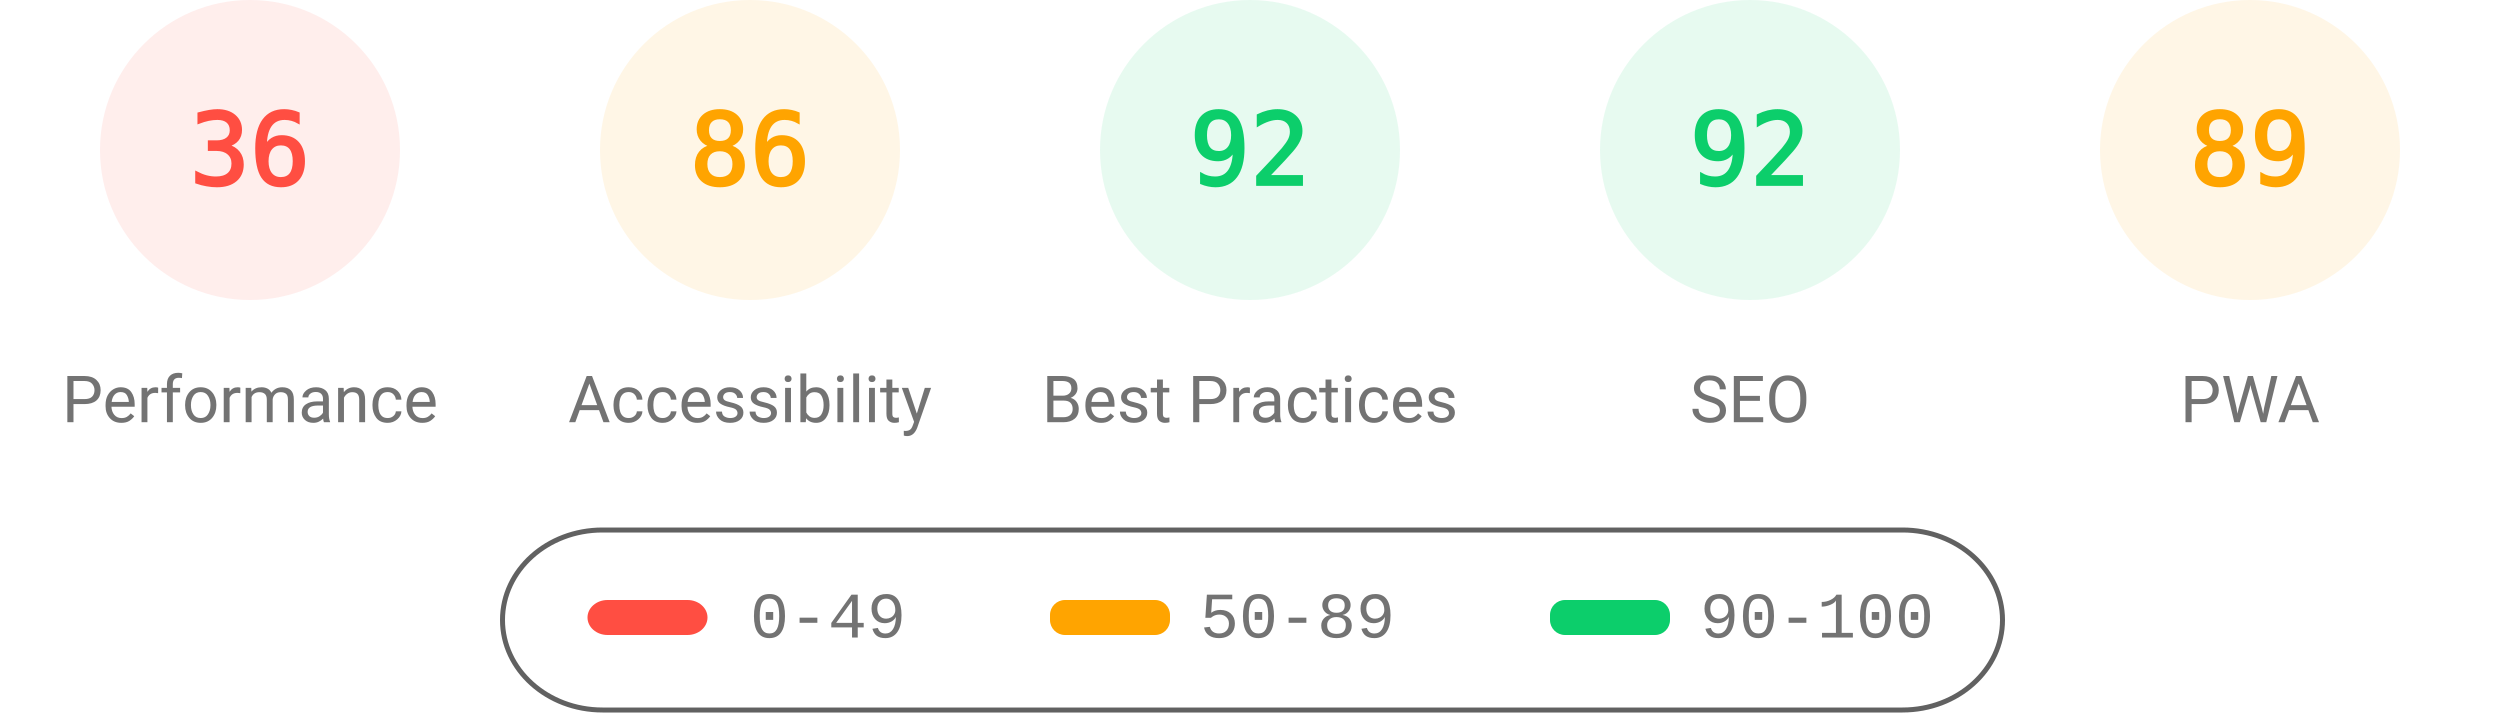
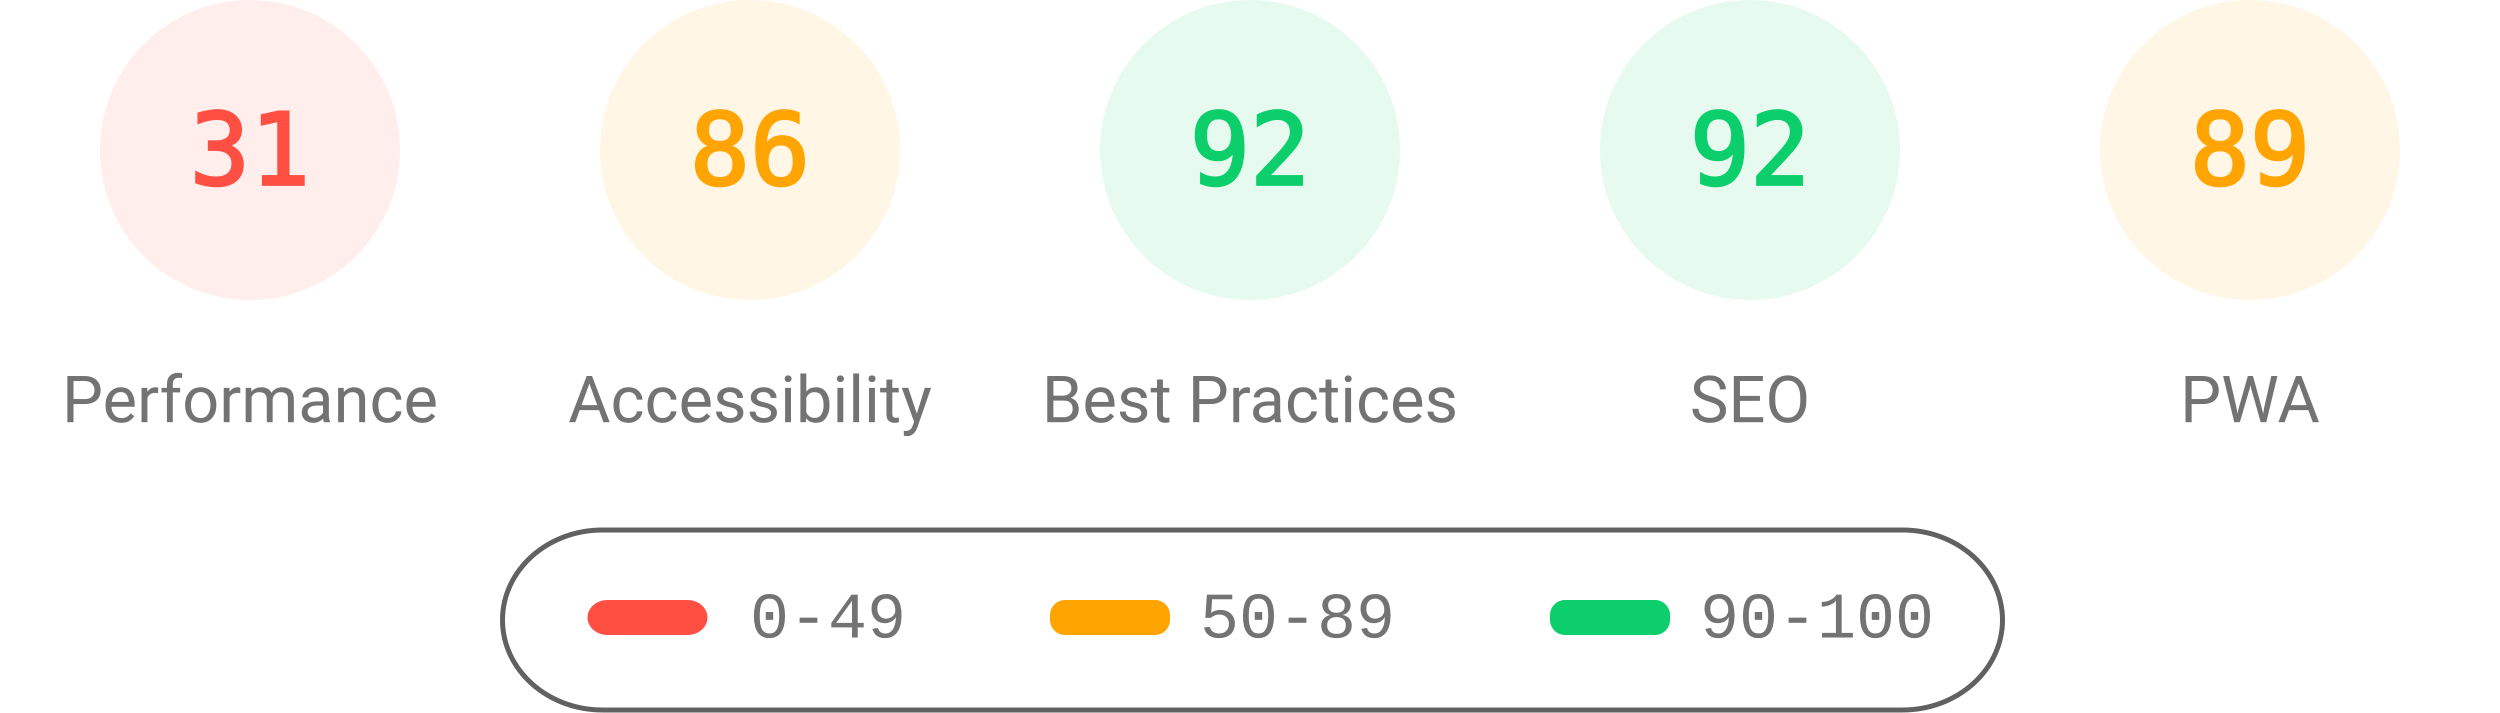
<svg xmlns="http://www.w3.org/2000/svg" fill="none" width="1000" height="285">
  <style>.gauge-base{opacity:.1}.gauge-arc{fill:none;animation-delay:250ms;stroke-linecap:round;transform:rotate(-90deg);transform-origin:100px 60px;animation:load-gauge 1s ease forwards}.guage-text{font-size:40px;font-family:monospace;text-align:center}.guage-red{color:#ff4e42;fill:#ff4e42;stroke:#ff4e42}.guage-orange{color:#ffa400;fill:#ffa400;stroke:#ffa400}.guage-green{color:#0cce6b;fill:#0cce6b;stroke:#0cce6b}.guage-undefined{color:#5c5c5c;fill:#5c5c5c;stroke:#5c5c5c}.guage-title{color:#737373;fill:#737373;stroke:none;font-size:26px;line-height:26px;font-family:Roboto,Halvetica,Arial,sans-serif}@keyframes load-gauge{from{stroke-dasharray:0 352.858}}</style>
  <svg class="guage-div guage-perf guage-red" viewBox="0 0 200 200" width="200" height="200">
    <circle class="gauge-base" r="56" cx="100" cy="60" stroke-width="8" />
-     <circle class="gauge-arc guage-arc-1" r="56" cx="100" cy="60" stroke-width="8" style="stroke-dasharray:126.669,351.858" />
-     <text class="guage-text" x="100" y="60" alignment-baseline="central" dominant-baseline="central" text-anchor="middle">36</text>
+     <circle class="gauge-arc guage-arc-1" r="56" cx="100" cy="60" stroke-width="8" style="stroke-dasharray:109.076,351.858" />
+     <text class="guage-text" x="100" y="60" alignment-baseline="central" dominant-baseline="central" text-anchor="middle">31</text>
    <text class="guage-title" x="100" y="160" alignment-baseline="central" dominant-baseline="central" text-anchor="middle">Performance</text>
  </svg>
  <svg class="guage-div guage-acc guage-orange" viewBox="0 0 200 200" width="200" height="200" x="200">
    <circle class="gauge-base" r="56" cx="100" cy="60" stroke-width="8" />
    <circle class="gauge-arc guage-arc-2" r="56" cx="100" cy="60" stroke-width="8" style="stroke-dasharray:302.598,351.858" />
    <text class="guage-text" x="100" y="60" alignment-baseline="central" dominant-baseline="central" text-anchor="middle">86</text>
    <text class="guage-title" x="100" y="160" alignment-baseline="central" dominant-baseline="central" text-anchor="middle">Accessibility</text>
  </svg>
  <svg class="guage-div guage-best guage-green" viewBox="0 0 200 200" width="200" height="200" x="400">
    <circle class="gauge-base" r="56" cx="100" cy="60" stroke-width="8" />
    <circle class="gauge-arc guage-arc-3" r="56" cx="100" cy="60" stroke-width="8" style="stroke-dasharray:323.709,351.858" />
    <text class="guage-text" x="100" y="60" alignment-baseline="central" dominant-baseline="central" text-anchor="middle">92</text>
    <text class="guage-title" x="100" y="160" alignment-baseline="central" dominant-baseline="central" text-anchor="middle">Best Practices</text>
  </svg>
  <svg class="guage-div guage-seo guage-green" viewBox="0 0 200 200" width="200" height="200" x="600">
    <circle class="gauge-base" r="56" cx="100" cy="60" stroke-width="8" />
    <circle class="gauge-arc guage-arc-4" r="56" cx="100" cy="60" stroke-width="8" style="stroke-dasharray:323.709,351.858" />
    <text class="guage-text" x="100" y="60" alignment-baseline="central" dominant-baseline="central" text-anchor="middle">92</text>
    <text class="guage-title" x="100" y="160" alignment-baseline="central" dominant-baseline="central" text-anchor="middle">SEO</text>
  </svg>
  <svg class="guage-div guage-pwa guage-orange" viewBox="0 0 200 200" width="200" height="200" x="800">
    <circle class="gauge-base" r="56" cx="100" cy="60" stroke-width="8" />
    <circle class="gauge-arc guage-arc-4" r="56" cx="100" cy="60" stroke-width="8" style="stroke-dasharray:313.154,351.858" />
    <text class="guage-text" x="100" y="60" alignment-baseline="central" dominant-baseline="central" text-anchor="middle">89</text>
    <text class="guage-title" x="100" y="160" alignment-baseline="central" dominant-baseline="central" text-anchor="middle">PWA</text>
  </svg>
  <svg width="604" height="76" x="200" y="210">
    <path fill="none" id="canvas_background" d="M-1-1h604v80H-1z" />
    <rect fill-opacity="0" stroke="#616161" stroke-width="2" rx="40" id="svg_2" height="72" width="600" y="2" x="1" fill="#000" />
    <rect stroke="#000" rx="8" id="svg_3" height="14" width="48" y="30" x="35" stroke-opacity="null" stroke-width="0" fill="#ff4e42" />
    <rect stroke="#000" rx="6" id="svg_4" height="14" width="48" y="30" x="220" stroke-opacity="null" stroke-width="0" fill="#ffa400" />
    <rect stroke="#000" rx="6" id="svg_5" height="14" width="48" y="30" x="420" stroke-opacity="null" stroke-width="0" fill="#0cce6b" />
    <text xml:space="preserve" text-anchor="start" font-family="'Courier New', Courier, monospace" font-size="26" id="svg_6" y="45" x="100" stroke-opacity="null" stroke-width="0" stroke="#000" fill="#737373">0-49</text>
    <text xml:space="preserve" text-anchor="start" font-family="'Courier New', Courier, monospace" font-size="26" id="svg_7" y="45" x="280" stroke-opacity="null" stroke-width="0" stroke="#000" fill="#737373">50-89</text>
    <text xml:space="preserve" text-anchor="start" font-family="'Courier New', Courier, monospace" font-size="26" id="svg_8" y="45" x="480" stroke-opacity="null" stroke-width="0" stroke="#000" fill="#737373">90-100</text>
  </svg>
</svg>
